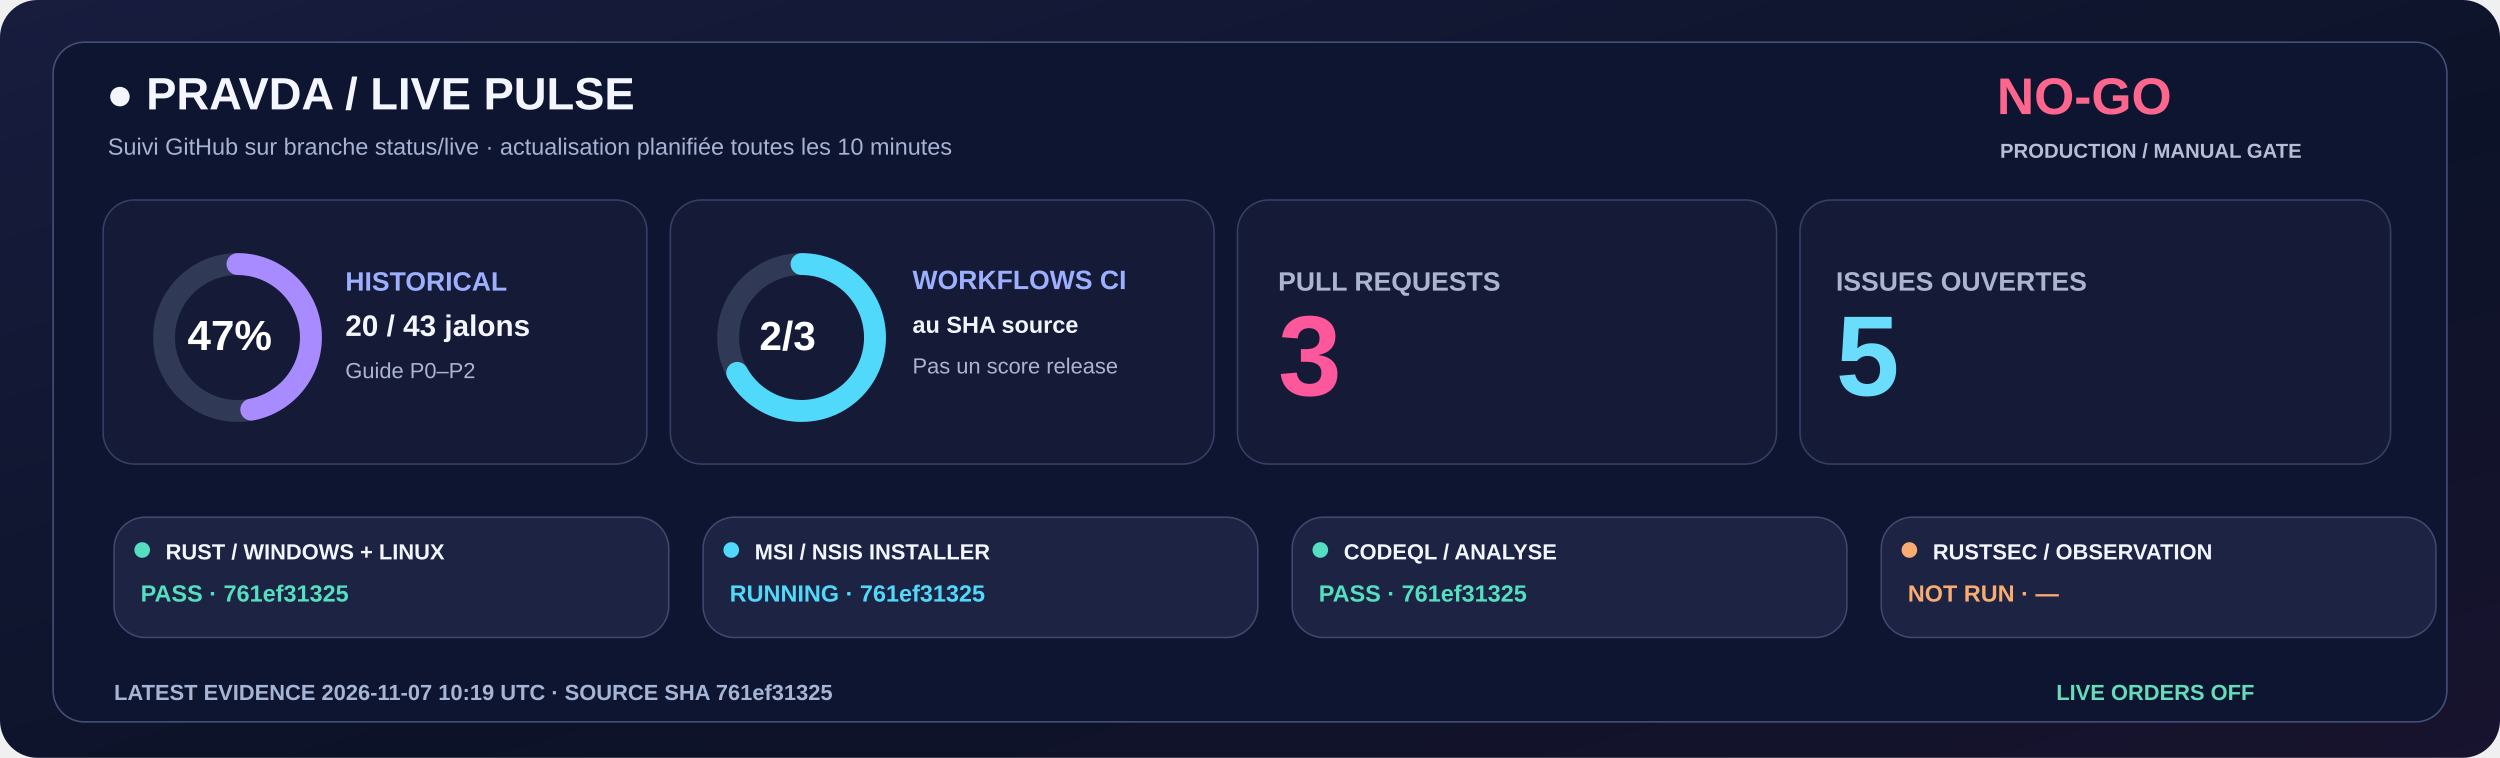
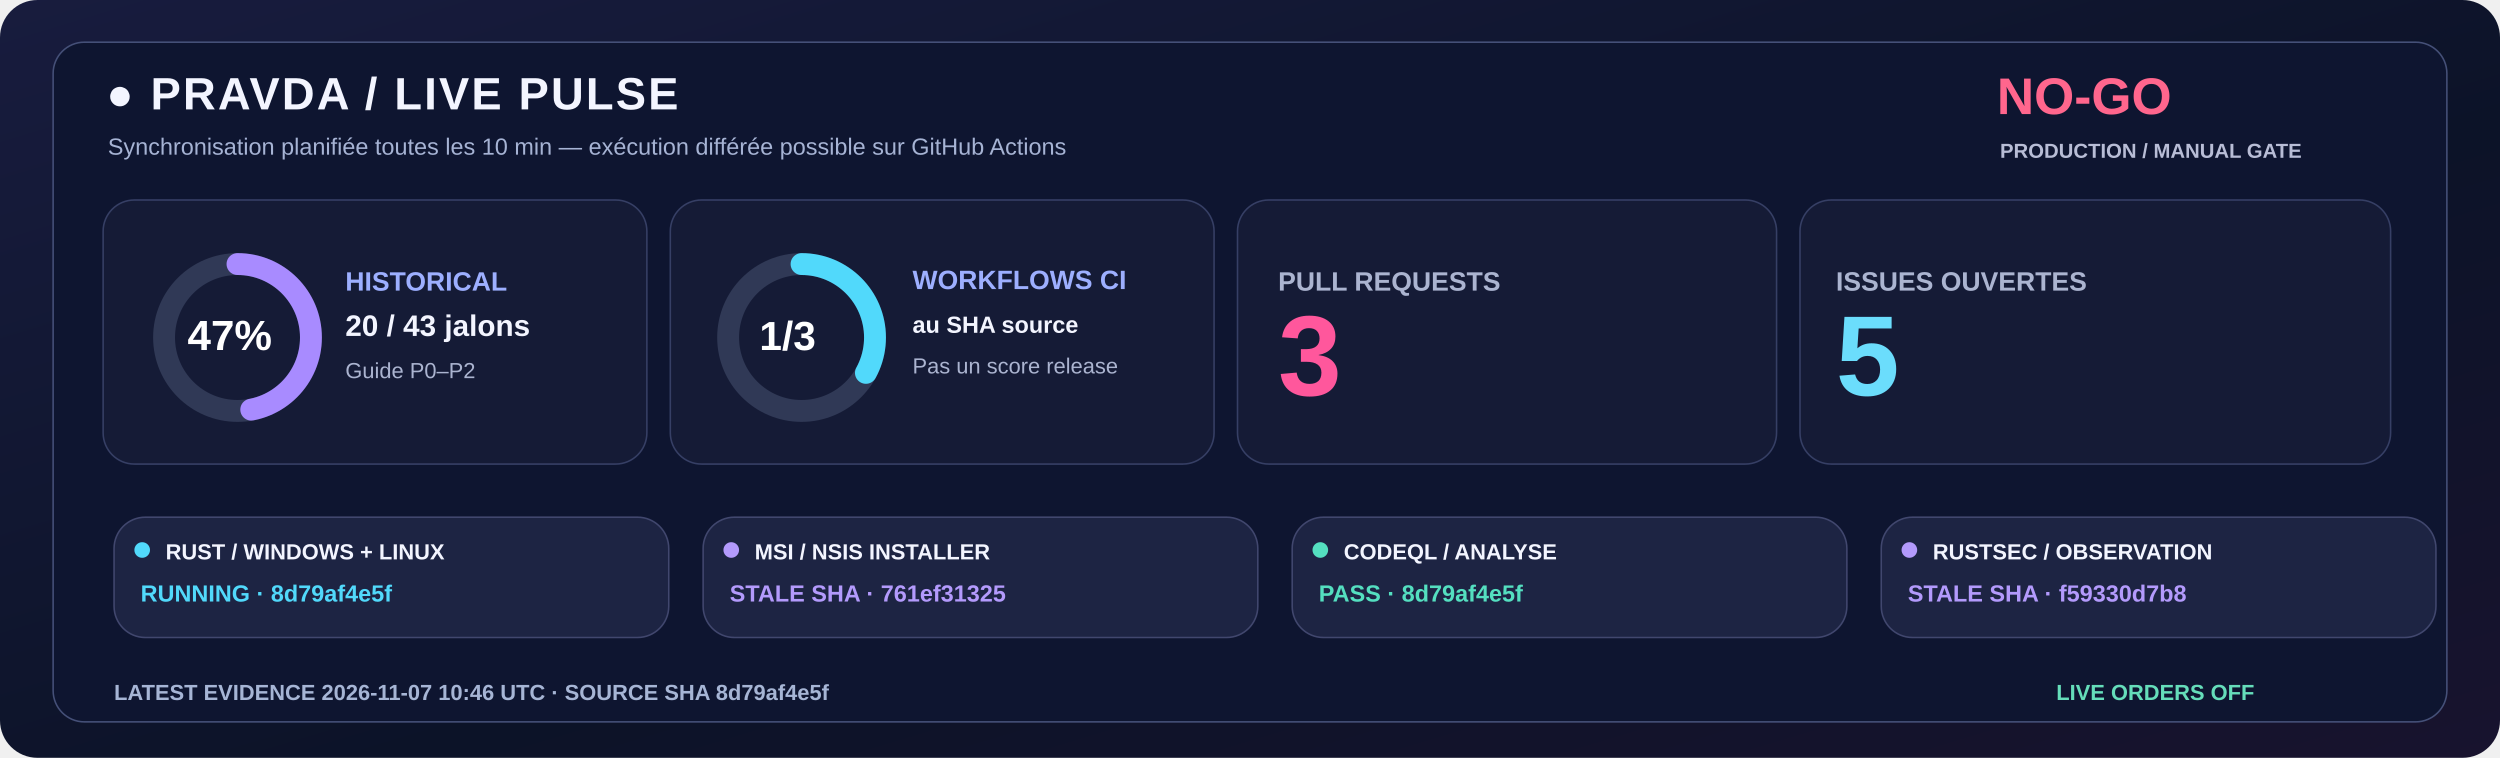
<svg xmlns="http://www.w3.org/2000/svg" width="1600" height="485" viewBox="0 0 1600 485" role="img">
  <defs>
    <linearGradient id="livebg" x1="0" y1="0" x2="1" y2="1">
      <stop stop-color="#181C3E" />
      <stop offset=".58" stop-color="#0C1328" />
      <stop offset="1" stop-color="#18132E" />
    </linearGradient>
  </defs>
  <rect width="1600" height="485" rx="24" fill="url(#livebg)" />
  <rect x="34" y="27" width="1532" height="435" rx="20" fill="#0E1530" stroke="#455078" />
-   <text x="68" y="70" fill="#F3F5FF" font-family="Segoe UI,Arial,sans-serif" font-size="29" font-weight="800">●  PRAVDA / LIVE PULSE</text>
-   <text x="69" y="99" fill="#A6B3D4" font-family="Segoe UI,Arial,sans-serif" font-size="15" font-weight="500">Suivi GitHub sur branche status/live · actualisation planifiée toutes les 10 minutes</text>
+   <text x="68" y="70" fill="#F3F5FF" font-family="Segoe UI,Arial,sans-serif" font-size="29" font-weight="800" letter-spacing="1.4">●  PRAVDA / LIVE PULSE</text>
+   <text x="69" y="99" fill="#A6B3D4" font-family="Segoe UI,Arial,sans-serif" font-size="15" font-weight="500">Synchronisation planifiée toutes les 10 min — exécution différée possible sur GitHub Actions</text>
  <text x="1278" y="73" fill="#FF668D" font-family="Segoe UI,Arial,sans-serif" font-size="33" font-weight="800">NO-GO</text>
  <text x="1280" y="101" fill="#B8BDD6" font-family="Segoe UI,Arial,sans-serif" font-size="13" font-weight="650">PRODUCTION / MANUAL GATE</text>
  <rect x="66" y="128" width="348" height="169" rx="20" fill="#151B36" stroke="#363F65" />
  <rect x="429" y="128" width="348" height="169" rx="20" fill="#151B36" stroke="#363F65" />
  <rect x="792" y="128" width="345" height="169" rx="20" fill="#151B36" stroke="#363F65" />
  <rect x="1152" y="128" width="378" height="169" rx="20" fill="#151B36" stroke="#363F65" />
  <circle cx="152" cy="216" r="47" fill="none" stroke="#303956" stroke-width="14" />
  <circle cx="152" cy="216" r="47" fill="none" stroke="#A88BFF" stroke-width="14" stroke-linecap="round" stroke-dasharray="138.80 156.51" transform="rotate(-90 152 216)" />
  <text x="120" y="224" fill="#FFFFFF" font-family="Segoe UI,Arial,sans-serif" font-size="27" font-weight="800">47%</text>
  <text x="221" y="186" fill="#9DAFFF" font-family="Segoe UI,Arial,sans-serif" font-size="17" font-weight="700">HISTORICAL</text>
  <text x="221" y="215" fill="#F3F5FF" font-family="Segoe UI,Arial,sans-serif" font-size="19" font-weight="750">20 / 43 jalons</text>
  <text x="221" y="242" fill="#ABB4D0" font-family="Segoe UI,Arial,sans-serif" font-size="14" font-weight="500">Guide P0–P2</text>
  <circle cx="513" cy="216" r="47" fill="none" stroke="#303956" stroke-width="14" />
-   <circle cx="513" cy="216" r="47" fill="none" stroke="#51D9FB" stroke-width="14" stroke-linecap="round" stroke-dasharray="197.86 97.45" transform="rotate(-90 513 216)" />
-   <text x="486" y="224" fill="#FFFFFF" font-family="Segoe UI,Arial,sans-serif" font-size="26" font-weight="800">2/3</text>
+   <circle cx="513" cy="216" r="47" fill="none" stroke="#51D9FB" stroke-width="14" stroke-linecap="round" stroke-dasharray="97.45 197.86" transform="rotate(-90 513 216)" />
+   <text x="486" y="224" fill="#FFFFFF" font-family="Segoe UI,Arial,sans-serif" font-size="26" font-weight="800">1/3</text>
  <text x="584" y="185" fill="#9DAFFF" font-family="Segoe UI,Arial,sans-serif" font-size="17" font-weight="700">WORKFLOWS CI</text>
  <text x="584" y="213" fill="#F3F5FF" font-family="Segoe UI,Arial,sans-serif" font-size="15" font-weight="600">au SHA source</text>
  <text x="584" y="239" fill="#ABB4D0" font-family="Segoe UI,Arial,sans-serif" font-size="14" font-weight="500">Pas un score release</text>
  <text x="818" y="186" fill="#ABB4D0" font-family="Segoe UI,Arial,sans-serif" font-size="17" font-weight="700">PULL REQUESTS</text>
  <text x="818" y="253" fill="#FF579C" font-family="Segoe UI,Arial,sans-serif" font-size="73" font-weight="800">3</text>
  <text x="1175" y="186" fill="#ABB4D0" font-family="Segoe UI,Arial,sans-serif" font-size="17" font-weight="700">ISSUES OUVERTES</text>
  <text x="1175" y="253" fill="#6BDDFC" font-family="Segoe UI,Arial,sans-serif" font-size="73" font-weight="800">5</text>
  <rect x="73" y="331" width="355" height="77" rx="20" fill="#1D2443" stroke="#41476E" />
-   <circle cx="91" cy="352" r="5" fill="#54DFC0" />
+   <circle cx="91" cy="352" r="5" fill="#51D9FB" />
  <text x="106" y="358" fill="#F3F5FF" font-family="Segoe UI,Arial,sans-serif" font-size="14" font-weight="750">RUST / WINDOWS + LINUX</text>
-   <text x="90" y="385" fill="#54DFC0" font-family="Segoe UI,Arial,sans-serif" font-size="15" font-weight="700">PASS · 761ef31325</text>
+   <text x="90" y="385" fill="#51D9FB" font-family="Segoe UI,Arial,sans-serif" font-size="15" font-weight="700">RUNNING · 8d79af4e5f</text>
  <rect x="450" y="331" width="355" height="77" rx="20" fill="#1D2443" stroke="#41476E" />
-   <circle cx="468" cy="352" r="5" fill="#51D9FB" />
+   <circle cx="468" cy="352" r="5" fill="#B39AFC" />
  <text x="483" y="358" fill="#F3F5FF" font-family="Segoe UI,Arial,sans-serif" font-size="14" font-weight="750">MSI / NSIS INSTALLER</text>
-   <text x="467" y="385" fill="#51D9FB" font-family="Segoe UI,Arial,sans-serif" font-size="15" font-weight="700">RUNNING · 761ef31325</text>
+   <text x="467" y="385" fill="#B39AFC" font-family="Segoe UI,Arial,sans-serif" font-size="15" font-weight="700">STALE SHA · 761ef31325</text>
  <rect x="827" y="331" width="355" height="77" rx="20" fill="#1D2443" stroke="#41476E" />
  <circle cx="845" cy="352" r="5" fill="#54DFC0" />
  <text x="860" y="358" fill="#F3F5FF" font-family="Segoe UI,Arial,sans-serif" font-size="14" font-weight="750">CODEQL / ANALYSE</text>
-   <text x="844" y="385" fill="#54DFC0" font-family="Segoe UI,Arial,sans-serif" font-size="15" font-weight="700">PASS · 761ef31325</text>
+   <text x="844" y="385" fill="#54DFC0" font-family="Segoe UI,Arial,sans-serif" font-size="15" font-weight="700">PASS · 8d79af4e5f</text>
  <rect x="1204" y="331" width="355" height="77" rx="20" fill="#1D2443" stroke="#41476E" />
-   <circle cx="1222" cy="352" r="5" fill="#F9AB70" />
+   <circle cx="1222" cy="352" r="5" fill="#B39AFC" />
  <text x="1237" y="358" fill="#F3F5FF" font-family="Segoe UI,Arial,sans-serif" font-size="14" font-weight="750">RUSTSEC / OBSERVATION</text>
-   <text x="1221" y="385" fill="#F9AB70" font-family="Segoe UI,Arial,sans-serif" font-size="15" font-weight="700">NOT RUN · —</text>
-   <text x="73" y="448" fill="#A6B5D5" font-family="Segoe UI,Arial,sans-serif" font-size="14" font-weight="650">LATEST EVIDENCE  2026-11-07 10:19 UTC   ·   SOURCE SHA  761ef31325</text>
+   <text x="1221" y="385" fill="#B39AFC" font-family="Segoe UI,Arial,sans-serif" font-size="15" font-weight="700">STALE SHA · f59330d7b8</text>
+   <text x="73" y="448" fill="#A6B5D5" font-family="Segoe UI,Arial,sans-serif" font-size="14" font-weight="650">LATEST EVIDENCE  2026-11-07 10:46 UTC   ·   SOURCE SHA  8d79af4e5f</text>
  <text x="1316" y="448" fill="#65DDBA" font-family="Segoe UI,Arial,sans-serif" font-size="14" font-weight="730">LIVE ORDERS  OFF</text>
</svg>
